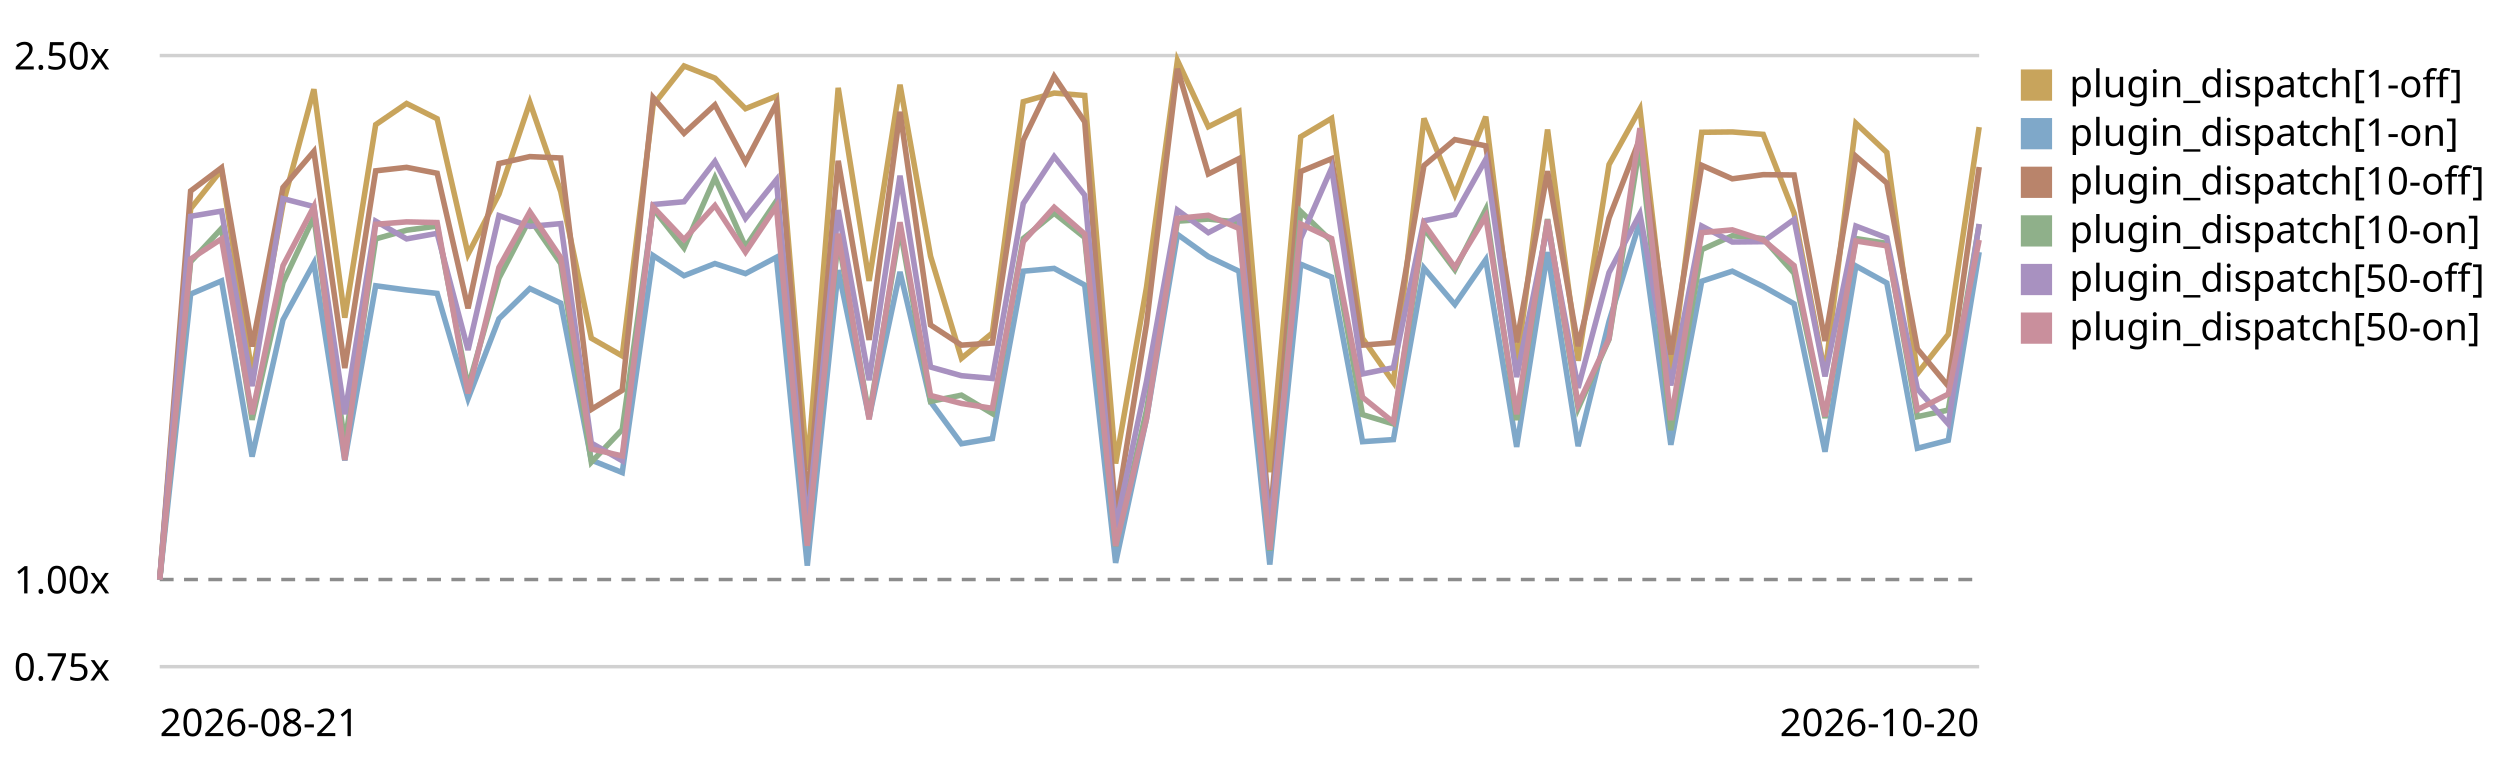
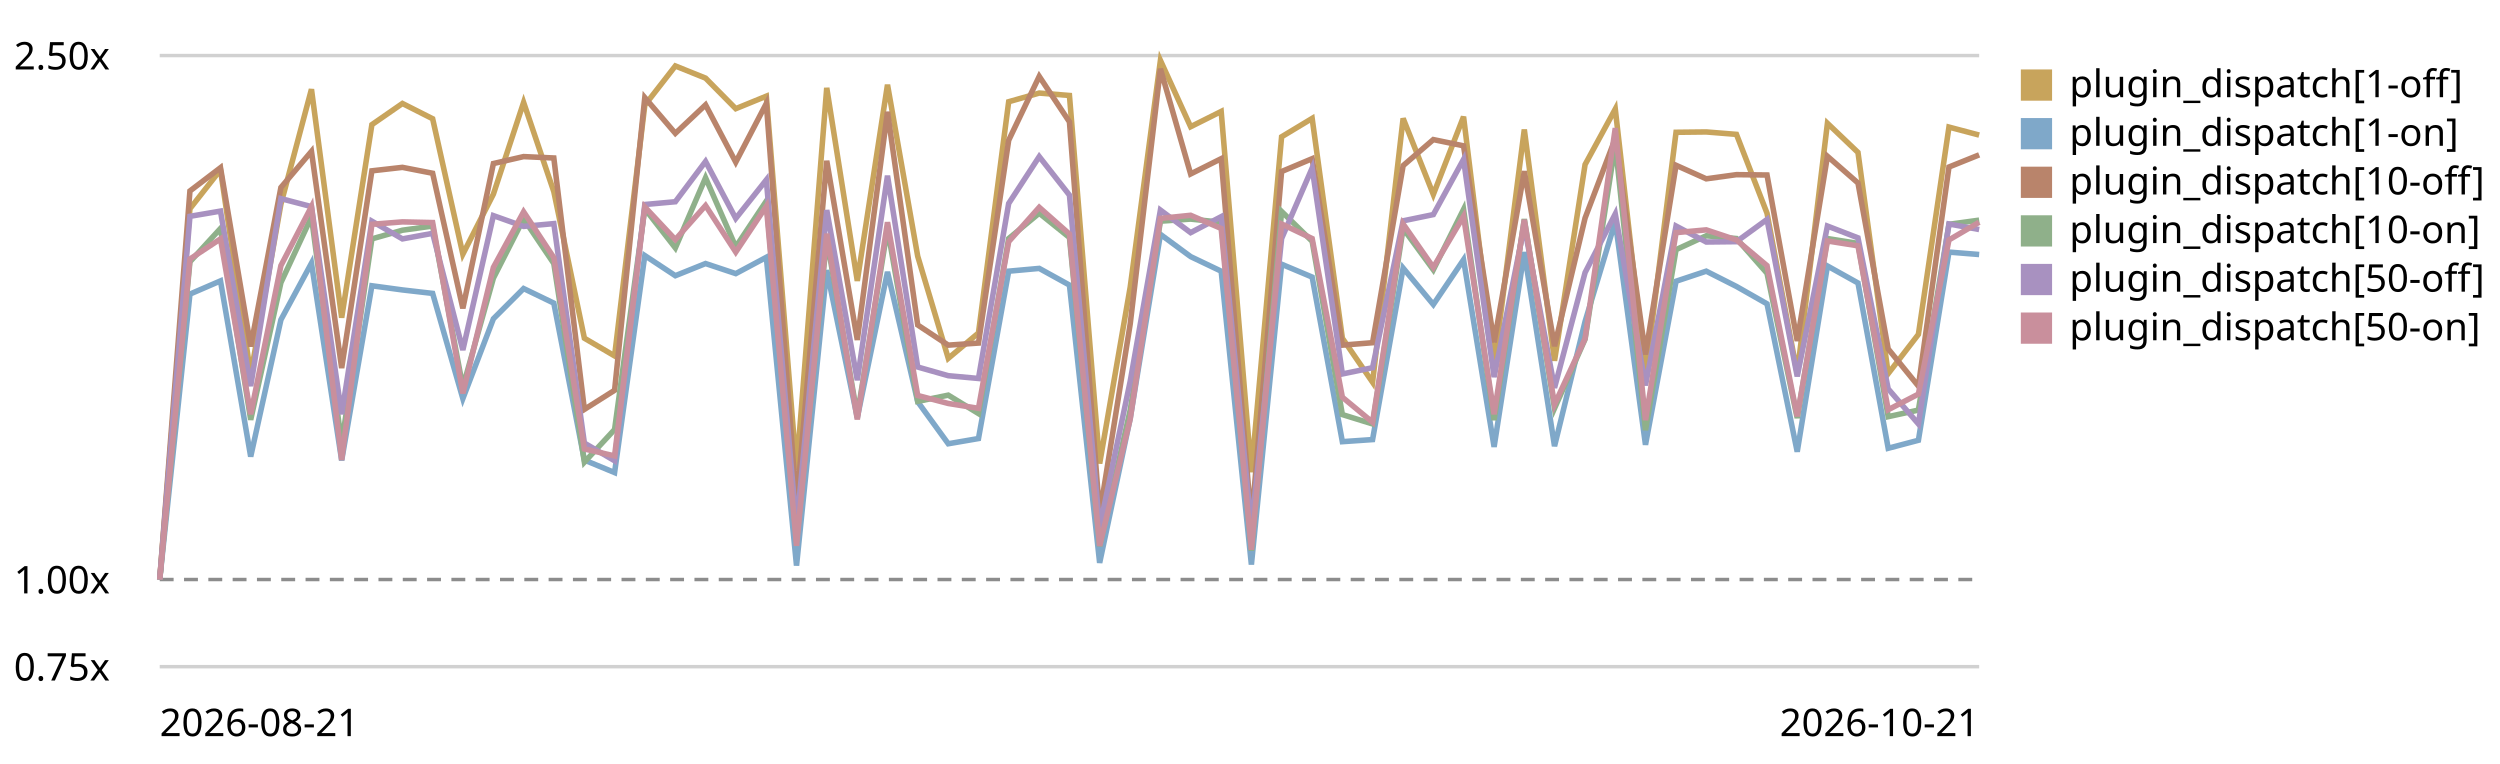
<svg xmlns="http://www.w3.org/2000/svg" viewBox="0 0 720 220" role="img" aria-label="Plugin subscriber dispatch trend, relative to the first recorded run">
  <style>text{font:11px system-ui,sans-serif;fill:currentColor}.grid{stroke:currentColor;stroke-opacity:.18}.base{stroke:currentColor;stroke-opacity:.45;stroke-dasharray:4 3}</style>
  <line class="grid" x1="46" y1="192.0" x2="570" y2="192.0" />
  <text x="4" y="196.0">0.75x</text>
  <line class="base" x1="46" y1="166.9" x2="570" y2="166.9" />
  <text x="4" y="170.9">1.00x</text>
  <line class="grid" x1="46" y1="16.0" x2="570" y2="16.0" />
  <text x="4" y="20.0">2.50x</text>
-   <path d="M46.0,166.9 L54.9,60.1 L63.8,48.9 L72.6,107.9 L81.5,58.8 L90.4,25.7 L99.3,91.5 L108.2,35.9 L117.1,29.8 L125.9,34.2 L134.8,73.2 L143.7,55.9 L152.6,29.5 L161.5,55.2 L170.3,97.4 L179.2,102.5 L188.1,30.3 L197.0,19.0 L205.9,22.5 L214.7,31.3 L223.6,27.7 L232.5,135.3 L241.4,25.3 L250.3,80.9 L259.2,24.4 L268.0,73.8 L276.9,103.2 L285.8,95.9 L294.7,29.3 L303.6,26.8 L312.4,27.5 L321.3,133.5 L330.2,82.7 L339.1,17.4 L348.0,36.5 L356.8,32.1 L365.7,136.0 L374.6,39.4 L383.5,34.1 L392.4,97.4 L401.3,110.1 L410.1,34.1 L419.0,56.0 L427.9,33.6 L436.8,105.3 L445.7,37.3 L454.5,103.9 L463.4,47.4 L472.3,31.4 L481.2,108.1 L490.1,38.1 L498.9,38.0 L507.8,38.7 L516.7,61.4 L525.6,107.6 L534.5,35.5 L543.4,43.9 L552.2,107.6 L561.1,96.3 L570.0,36.6" fill="none" stroke="#c8a45c" stroke-width="1.6" />
+   <path d="M46.0,166.9 L54.7,60.1 L63.5,48.9 L72.2,107.9 L80.9,58.8 L89.7,25.7 L98.4,91.5 L107.1,35.9 L115.9,29.8 L124.6,34.2 L133.3,73.2 L142.1,55.9 L150.8,29.5 L159.5,55.2 L168.3,97.4 L177.0,102.5 L185.7,30.3 L194.5,19.0 L203.2,22.5 L211.9,31.3 L220.7,27.7 L229.4,135.3 L238.1,25.3 L246.9,80.9 L255.6,24.4 L264.3,73.8 L273.1,103.2 L281.8,95.9 L290.5,29.3 L299.3,26.8 L308.0,27.5 L316.7,133.5 L325.5,82.7 L334.2,17.4 L342.9,36.5 L351.7,32.1 L360.4,136.0 L369.1,39.4 L377.9,34.1 L386.6,97.4 L395.3,110.1 L404.1,34.1 L412.8,56.0 L421.5,33.6 L430.3,105.3 L439.0,37.3 L447.7,103.9 L456.5,47.4 L465.2,31.4 L473.9,108.1 L482.7,38.1 L491.4,38.0 L500.1,38.7 L508.9,61.4 L517.6,107.6 L526.3,35.5 L535.1,43.9 L543.8,107.6 L552.5,96.3 L561.3,36.6 L570.0,38.9" fill="none" stroke="#c8a45c" stroke-width="1.6" />
  <rect x="582" y="20" width="9" height="9" fill="#c8a45c" />
  <text x="596" y="28">plugin_dispatch[1-off]</text>
-   <path d="M46.0,166.9 L54.9,84.7 L63.8,80.9 L72.6,131.5 L81.5,92.1 L90.4,75.8 L99.3,132.6 L108.2,82.3 L117.1,83.5 L125.9,84.5 L134.8,114.8 L143.7,91.8 L152.6,83.1 L161.5,87.3 L170.3,132.5 L179.2,136.1 L188.1,73.6 L197.0,79.4 L205.9,75.9 L214.7,78.8 L223.6,74.1 L232.5,162.9 L241.4,77.8 L250.3,120.3 L259.2,78.3 L268.0,115.7 L276.9,127.8 L285.8,126.3 L294.7,78.1 L303.6,77.3 L312.4,82.1 L321.3,162.1 L330.2,120.5 L339.1,67.5 L348.0,73.9 L356.8,78.1 L365.7,162.6 L374.6,76.1 L383.5,79.8 L392.4,127.2 L401.3,126.6 L410.1,77.2 L419.0,87.7 L427.9,74.8 L436.8,128.7 L445.7,72.6 L454.5,128.5 L463.4,92.6 L472.3,63.8 L481.2,128.1 L490.1,81.0 L498.9,78.1 L507.8,82.5 L516.7,87.5 L525.6,130.1 L534.5,76.6 L543.4,81.5 L552.2,129.1 L561.1,126.8 L570.0,72.6" fill="none" stroke="#7fa8c9" stroke-width="1.6" />
+   <path d="M46.0,166.9 L54.7,84.7 L63.5,80.9 L72.2,131.5 L80.9,92.1 L89.7,75.8 L98.4,132.6 L107.1,82.3 L115.9,83.5 L124.6,84.5 L133.3,114.8 L142.1,91.8 L150.8,83.1 L159.5,87.3 L168.3,132.5 L177.0,136.1 L185.7,73.6 L194.5,79.4 L203.2,75.9 L211.9,78.8 L220.7,74.1 L229.4,162.9 L238.1,77.8 L246.9,120.3 L255.6,78.3 L264.3,115.7 L273.1,127.8 L281.8,126.3 L290.5,78.1 L299.3,77.3 L308.0,82.1 L316.7,162.1 L325.5,120.5 L334.2,67.5 L342.9,73.9 L351.7,78.1 L360.4,162.6 L369.1,76.1 L377.9,79.8 L386.6,127.2 L395.3,126.6 L404.1,77.2 L412.8,87.7 L421.5,74.8 L430.3,128.7 L439.0,72.6 L447.7,128.5 L456.5,92.6 L465.2,63.8 L473.9,128.1 L482.7,81.0 L491.4,78.1 L500.1,82.5 L508.9,87.5 L517.6,130.1 L526.3,76.6 L535.1,81.5 L543.8,129.1 L552.5,126.8 L561.3,72.6 L570.0,73.3" fill="none" stroke="#7fa8c9" stroke-width="1.6" />
  <rect x="582" y="34" width="9" height="9" fill="#7fa8c9" />
  <text x="596" y="42">plugin_dispatch[1-on]</text>
-   <path d="M46.0,166.9 L54.9,55.0 L63.8,48.3 L72.6,99.8 L81.5,54.0 L90.4,43.6 L99.3,106.0 L108.2,49.2 L117.1,48.2 L125.9,49.9 L134.8,88.8 L143.7,47.1 L152.6,45.1 L161.5,45.5 L170.3,117.9 L179.2,112.4 L188.1,28.1 L197.0,38.4 L205.9,30.2 L214.7,46.7 L223.6,29.8 L232.5,145.5 L241.4,46.3 L250.3,97.9 L259.2,32.2 L268.0,93.6 L276.9,99.4 L285.8,98.8 L294.7,40.4 L303.6,22.0 L312.4,35.1 L321.3,148.2 L330.2,93.3 L339.1,19.8 L348.0,50.1 L356.8,45.7 L365.7,150.4 L374.6,49.4 L383.5,45.7 L392.4,99.4 L401.3,98.7 L410.1,47.7 L419.0,40.2 L427.9,42.0 L436.8,98.6 L445.7,49.3 L454.5,99.7 L463.4,62.8 L472.3,39.9 L481.2,102.1 L490.1,47.6 L498.9,51.5 L507.8,50.3 L516.7,50.4 L525.6,98.2 L534.5,45.0 L543.4,52.7 L552.2,100.5 L561.1,111.2 L570.0,48.1" fill="none" stroke="#b9846b" stroke-width="1.6" />
+   <path d="M46.0,166.9 L54.7,55.0 L63.5,48.3 L72.2,99.8 L80.9,54.0 L89.7,43.6 L98.4,106.0 L107.1,49.2 L115.9,48.2 L124.6,49.9 L133.3,88.8 L142.1,47.1 L150.8,45.1 L159.5,45.5 L168.3,117.9 L177.0,112.4 L185.7,28.1 L194.5,38.4 L203.2,30.2 L211.9,46.7 L220.7,29.8 L229.4,145.5 L238.1,46.3 L246.9,97.9 L255.6,32.2 L264.3,93.6 L273.1,99.4 L281.8,98.8 L290.5,40.4 L299.3,22.0 L308.0,35.1 L316.7,148.2 L325.5,93.3 L334.2,19.8 L342.9,50.1 L351.7,45.7 L360.4,150.4 L369.1,49.4 L377.9,45.7 L386.6,99.4 L395.3,98.7 L404.1,47.7 L412.8,40.2 L421.5,42.0 L430.3,98.6 L439.0,49.3 L447.7,99.7 L456.5,62.8 L465.2,39.9 L473.9,102.1 L482.7,47.6 L491.4,51.5 L500.1,50.3 L508.9,50.4 L517.6,98.2 L526.3,45.0 L535.1,52.7 L543.8,100.5 L552.5,111.2 L561.3,48.1 L570.0,44.6" fill="none" stroke="#b9846b" stroke-width="1.6" />
  <rect x="582" y="48" width="9" height="9" fill="#b9846b" />
  <text x="596" y="56">plugin_dispatch[10-off]</text>
-   <path d="M46.0,166.9 L54.9,75.4 L63.8,65.8 L72.6,120.9 L81.5,81.4 L90.4,62.5 L99.3,127.8 L108.2,68.8 L117.1,66.3 L125.9,65.1 L134.8,111.5 L143.7,80.1 L152.6,63.0 L161.5,75.9 L170.3,133.1 L179.2,123.7 L188.1,60.1 L197.0,71.4 L205.9,51.2 L214.7,71.1 L223.6,57.9 L232.5,156.0 L241.4,68.7 L250.3,119.7 L259.2,65.8 L268.0,115.6 L276.9,113.8 L285.8,119.1 L294.7,68.7 L303.6,61.4 L312.4,68.4 L321.3,157.3 L330.2,118.1 L339.1,63.7 L348.0,63.1 L356.8,64.0 L365.7,158.6 L374.6,60.9 L383.5,69.5 L392.4,119.4 L401.3,122.1 L410.1,65.8 L419.0,77.7 L427.9,60.3 L436.8,121.0 L445.7,63.1 L454.5,117.6 L463.4,97.7 L472.3,41.5 L481.2,123.9 L490.1,71.9 L498.9,67.9 L507.8,68.7 L516.7,78.7 L525.6,120.4 L534.5,68.7 L543.4,70.1 L552.2,120.0 L561.1,118.1 L570.0,64.6" fill="none" stroke="#8fb08a" stroke-width="1.6" />
+   <path d="M46.0,166.9 L54.7,75.4 L63.5,65.8 L72.2,120.9 L80.9,81.4 L89.7,62.5 L98.4,127.8 L107.1,68.8 L115.9,66.3 L124.6,65.1 L133.3,111.5 L142.1,80.1 L150.8,63.0 L159.5,75.9 L168.3,133.1 L177.0,123.7 L185.7,60.1 L194.5,71.4 L203.2,51.2 L211.9,71.1 L220.7,57.9 L229.4,156.0 L238.1,68.7 L246.9,119.7 L255.6,65.8 L264.3,115.6 L273.1,113.8 L281.8,119.1 L290.5,68.7 L299.3,61.4 L308.0,68.4 L316.7,157.3 L325.5,118.1 L334.2,63.7 L342.9,63.1 L351.7,64.0 L360.4,158.6 L369.1,60.9 L377.9,69.5 L386.6,119.4 L395.3,122.1 L404.1,65.8 L412.8,77.7 L421.5,60.3 L430.3,121.0 L439.0,63.1 L447.7,117.6 L456.5,97.7 L465.2,41.5 L473.9,123.9 L482.7,71.9 L491.4,67.9 L500.1,68.7 L508.9,78.7 L517.6,120.4 L526.3,68.7 L535.1,70.1 L543.8,120.0 L552.5,118.1 L561.3,64.6 L570.0,63.4" fill="none" stroke="#8fb08a" stroke-width="1.6" />
  <rect x="582" y="62" width="9" height="9" fill="#8fb08a" />
  <text x="596" y="70">plugin_dispatch[10-on]</text>
-   <path d="M46.0,166.9 L54.9,62.3 L63.8,60.8 L72.6,111.2 L81.5,57.2 L90.4,59.5 L99.3,119.3 L108.2,63.7 L117.1,68.8 L125.9,67.2 L134.8,100.8 L143.7,62.1 L152.6,65.2 L161.5,64.4 L170.3,127.6 L179.2,132.7 L188.1,58.9 L197.0,58.1 L205.9,46.5 L214.7,62.9 L223.6,51.8 L232.5,151.9 L241.4,60.5 L250.3,109.5 L259.2,50.6 L268.0,105.7 L276.9,108.2 L285.8,109.0 L294.7,58.6 L303.6,45.1 L312.4,56.2 L321.3,151.9 L330.2,109.8 L339.1,60.5 L348.0,67.0 L356.8,62.4 L365.7,152.1 L374.6,68.7 L383.5,48.4 L392.4,107.7 L401.3,105.9 L410.1,63.6 L419.0,61.8 L427.9,45.9 L436.8,108.6 L445.7,65.1 L454.5,111.7 L463.4,78.5 L472.3,61.6 L481.2,111.0 L490.1,65.1 L498.9,69.7 L507.8,69.6 L516.7,63.2 L525.6,108.4 L534.5,65.1 L543.4,68.5 L552.2,112.0 L561.1,122.1 L570.0,64.5" fill="none" stroke="#a891c0" stroke-width="1.6" />
+   <path d="M46.0,166.9 L54.7,62.3 L63.5,60.8 L72.2,111.2 L80.9,57.2 L89.7,59.5 L98.4,119.3 L107.1,63.7 L115.9,68.8 L124.6,67.2 L133.3,100.8 L142.1,62.1 L150.8,65.2 L159.5,64.4 L168.3,127.6 L177.0,132.7 L185.7,58.9 L194.5,58.1 L203.2,46.5 L211.9,62.9 L220.7,51.8 L229.4,151.9 L238.1,60.5 L246.9,109.5 L255.6,50.6 L264.3,105.7 L273.1,108.2 L281.8,109.0 L290.5,58.6 L299.3,45.1 L308.0,56.2 L316.7,151.9 L325.5,109.8 L334.2,60.5 L342.9,67.0 L351.7,62.4 L360.4,152.1 L369.1,68.7 L377.9,48.4 L386.6,107.7 L395.3,105.9 L404.1,63.6 L412.8,61.8 L421.5,45.9 L430.3,108.6 L439.0,65.1 L447.7,111.7 L456.5,78.5 L465.2,61.6 L473.9,111.0 L482.7,65.1 L491.4,69.7 L500.1,69.6 L508.9,63.2 L517.6,108.4 L526.3,65.1 L535.1,68.5 L543.8,112.0 L552.5,122.1 L561.3,64.5 L570.0,66.1" fill="none" stroke="#a891c0" stroke-width="1.6" />
  <rect x="582" y="76" width="9" height="9" fill="#a891c0" />
  <text x="596" y="84">plugin_dispatch[50-off]</text>
-   <path d="M46.0,166.9 L54.9,74.6 L63.8,68.8 L72.6,119.3 L81.5,76.5 L90.4,59.5 L99.3,132.5 L108.2,64.6 L117.1,63.9 L125.9,64.1 L134.8,113.3 L143.7,77.0 L152.6,61.0 L161.5,74.2 L170.3,129.3 L179.2,131.3 L188.1,59.6 L197.0,69.0 L205.9,59.2 L214.7,72.6 L223.6,59.4 L232.5,157.2 L241.4,67.3 L250.3,120.8 L259.2,64.0 L268.0,113.9 L276.9,116.2 L285.8,117.6 L294.7,69.6 L303.6,59.7 L312.4,67.4 L321.3,157.2 L330.2,120.7 L339.1,62.9 L348.0,62.0 L356.8,65.8 L365.7,158.3 L374.6,64.5 L383.5,68.7 L392.4,114.4 L401.3,121.6 L410.1,64.5 L419.0,77.0 L427.9,62.3 L436.8,119.3 L445.7,63.3 L454.5,116.5 L463.4,97.5 L472.3,36.9 L481.2,121.0 L490.1,67.0 L498.9,66.2 L507.8,69.1 L516.7,76.5 L525.6,119.9 L534.5,69.4 L543.4,70.8 L552.2,118.0 L561.1,113.5 L570.0,69.1" fill="none" stroke="#c98f9c" stroke-width="1.6" />
+   <path d="M46.0,166.9 L54.7,74.6 L63.5,68.8 L72.2,119.3 L80.9,76.5 L89.7,59.5 L98.4,132.5 L107.1,64.6 L115.9,63.9 L124.6,64.1 L133.3,113.3 L142.1,77.0 L150.8,61.0 L159.5,74.2 L168.3,129.3 L177.0,131.3 L185.7,59.6 L194.5,69.0 L203.2,59.2 L211.9,72.6 L220.7,59.4 L229.4,157.2 L238.1,67.3 L246.9,120.8 L255.6,64.0 L264.3,113.9 L273.1,116.2 L281.8,117.6 L290.5,69.6 L299.3,59.7 L308.0,67.4 L316.7,157.2 L325.5,120.7 L334.2,62.9 L342.9,62.0 L351.7,65.8 L360.4,158.3 L369.1,64.5 L377.9,68.7 L386.6,114.4 L395.3,121.6 L404.1,64.5 L412.8,77.0 L421.5,62.3 L430.3,119.3 L439.0,63.3 L447.7,116.5 L456.5,97.5 L465.2,36.9 L473.9,121.0 L482.7,67.0 L491.4,66.2 L500.1,69.1 L508.9,76.5 L517.6,119.9 L526.3,69.4 L535.1,70.8 L543.8,118.0 L552.5,113.5 L561.3,69.1 L570.0,64.0" fill="none" stroke="#c98f9c" stroke-width="1.6" />
  <rect x="582" y="90" width="9" height="9" fill="#c98f9c" />
  <text x="596" y="98">plugin_dispatch[50-on]</text>
  <text x="46" y="212">2026-08-21</text>
-   <text x="570" y="212" text-anchor="end">2026-10-20</text>
+   <text x="570" y="212" text-anchor="end">2026-10-21</text>
</svg>
